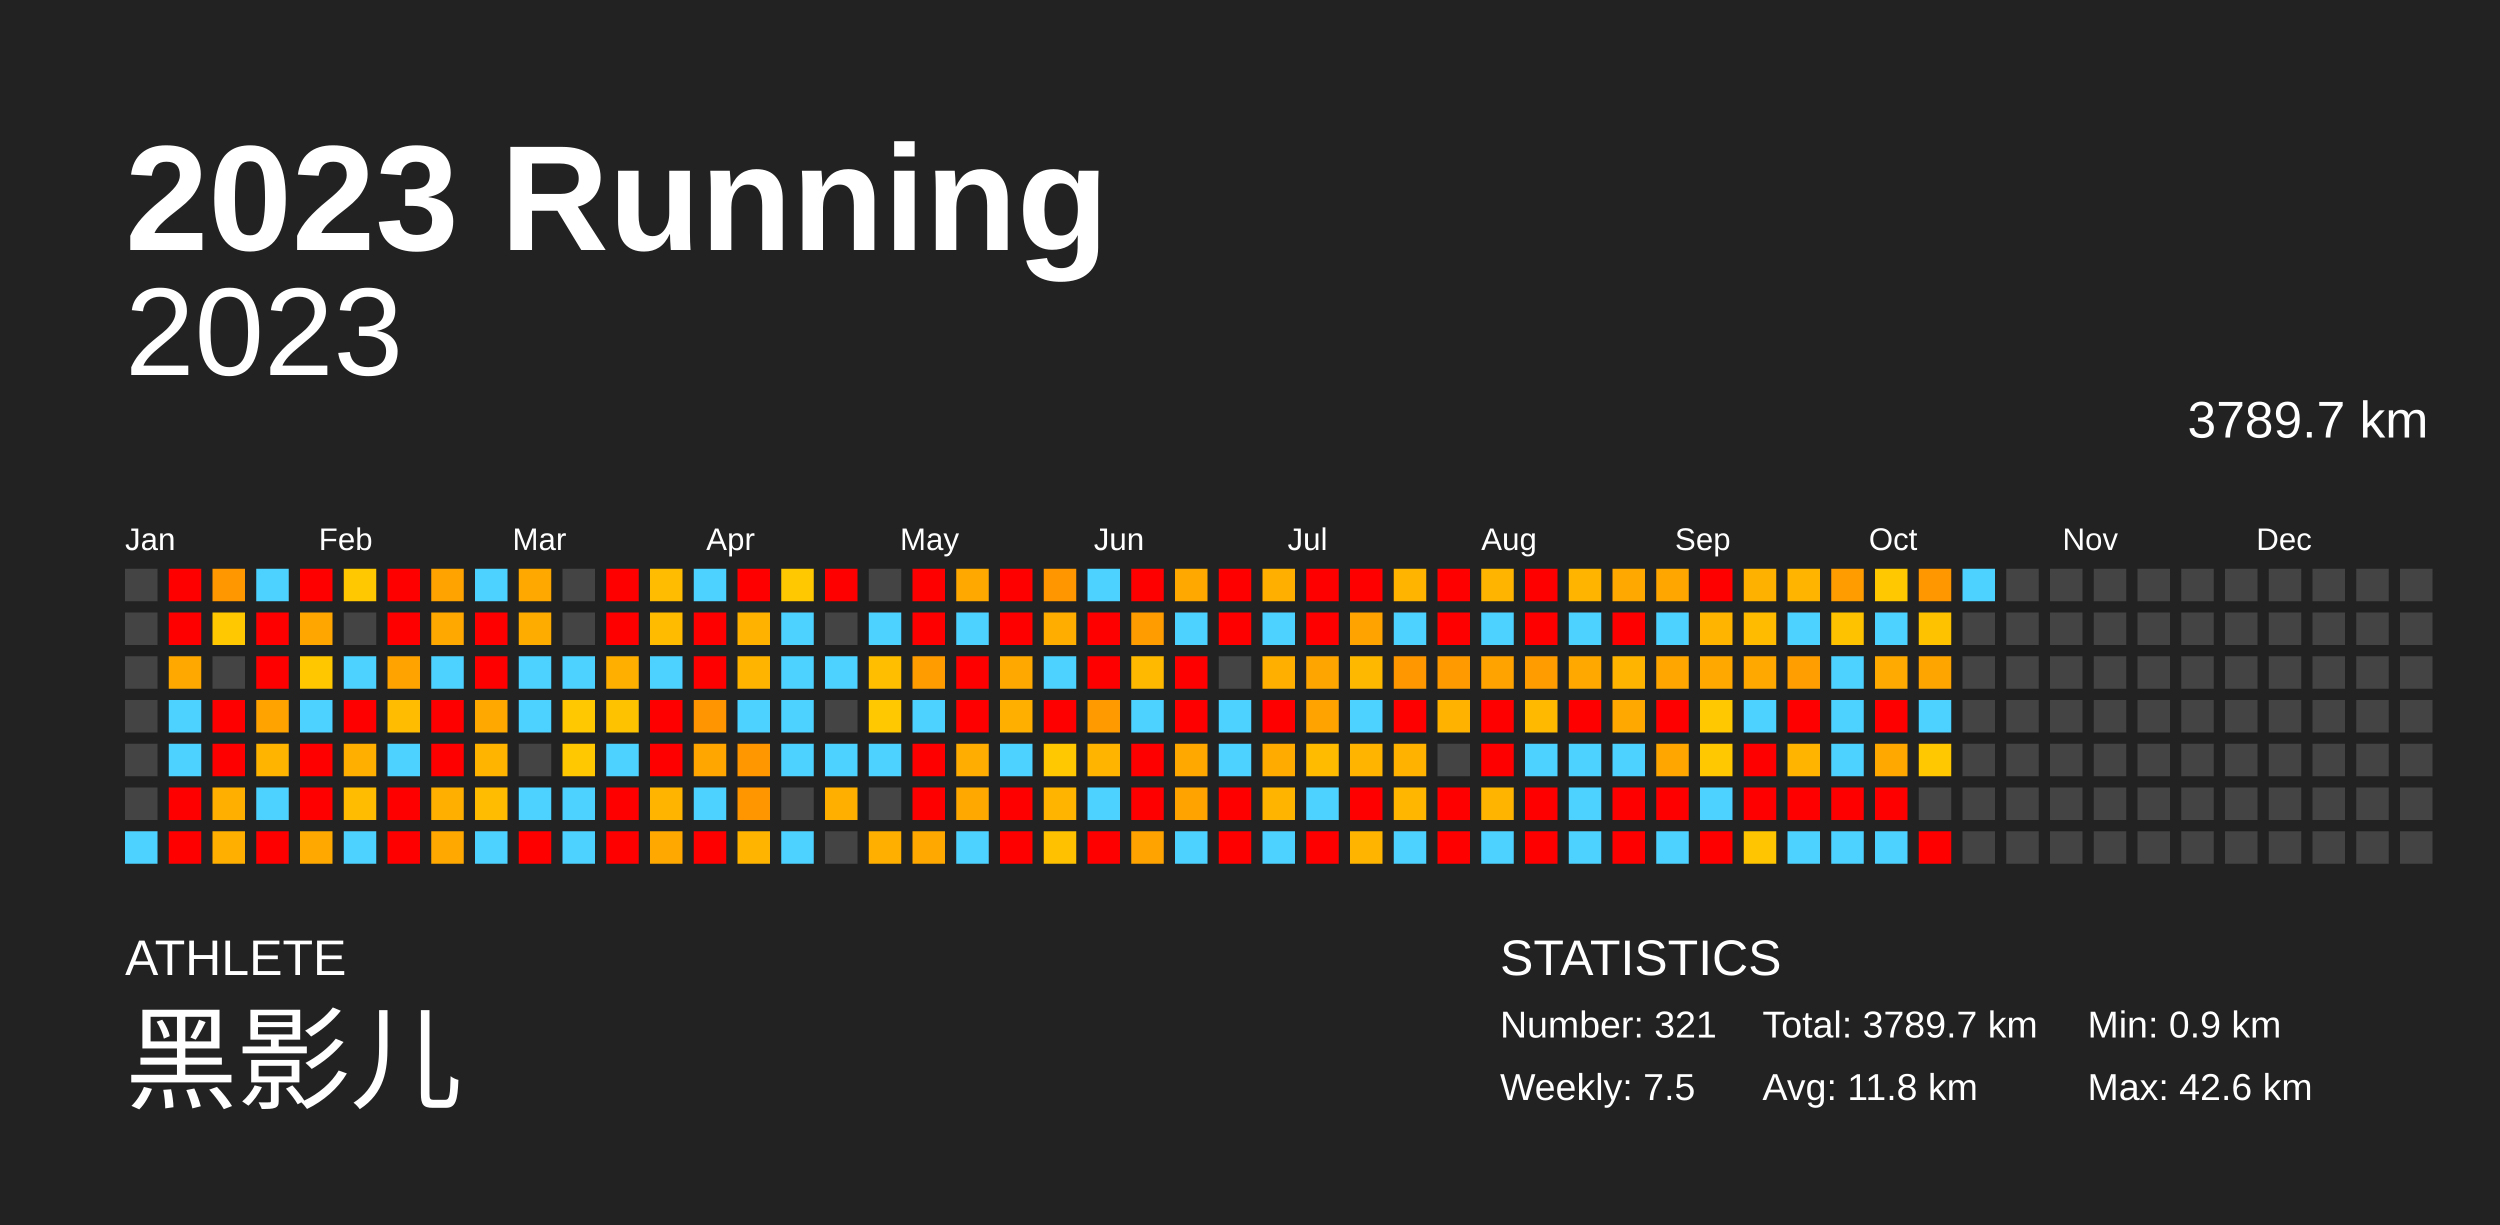
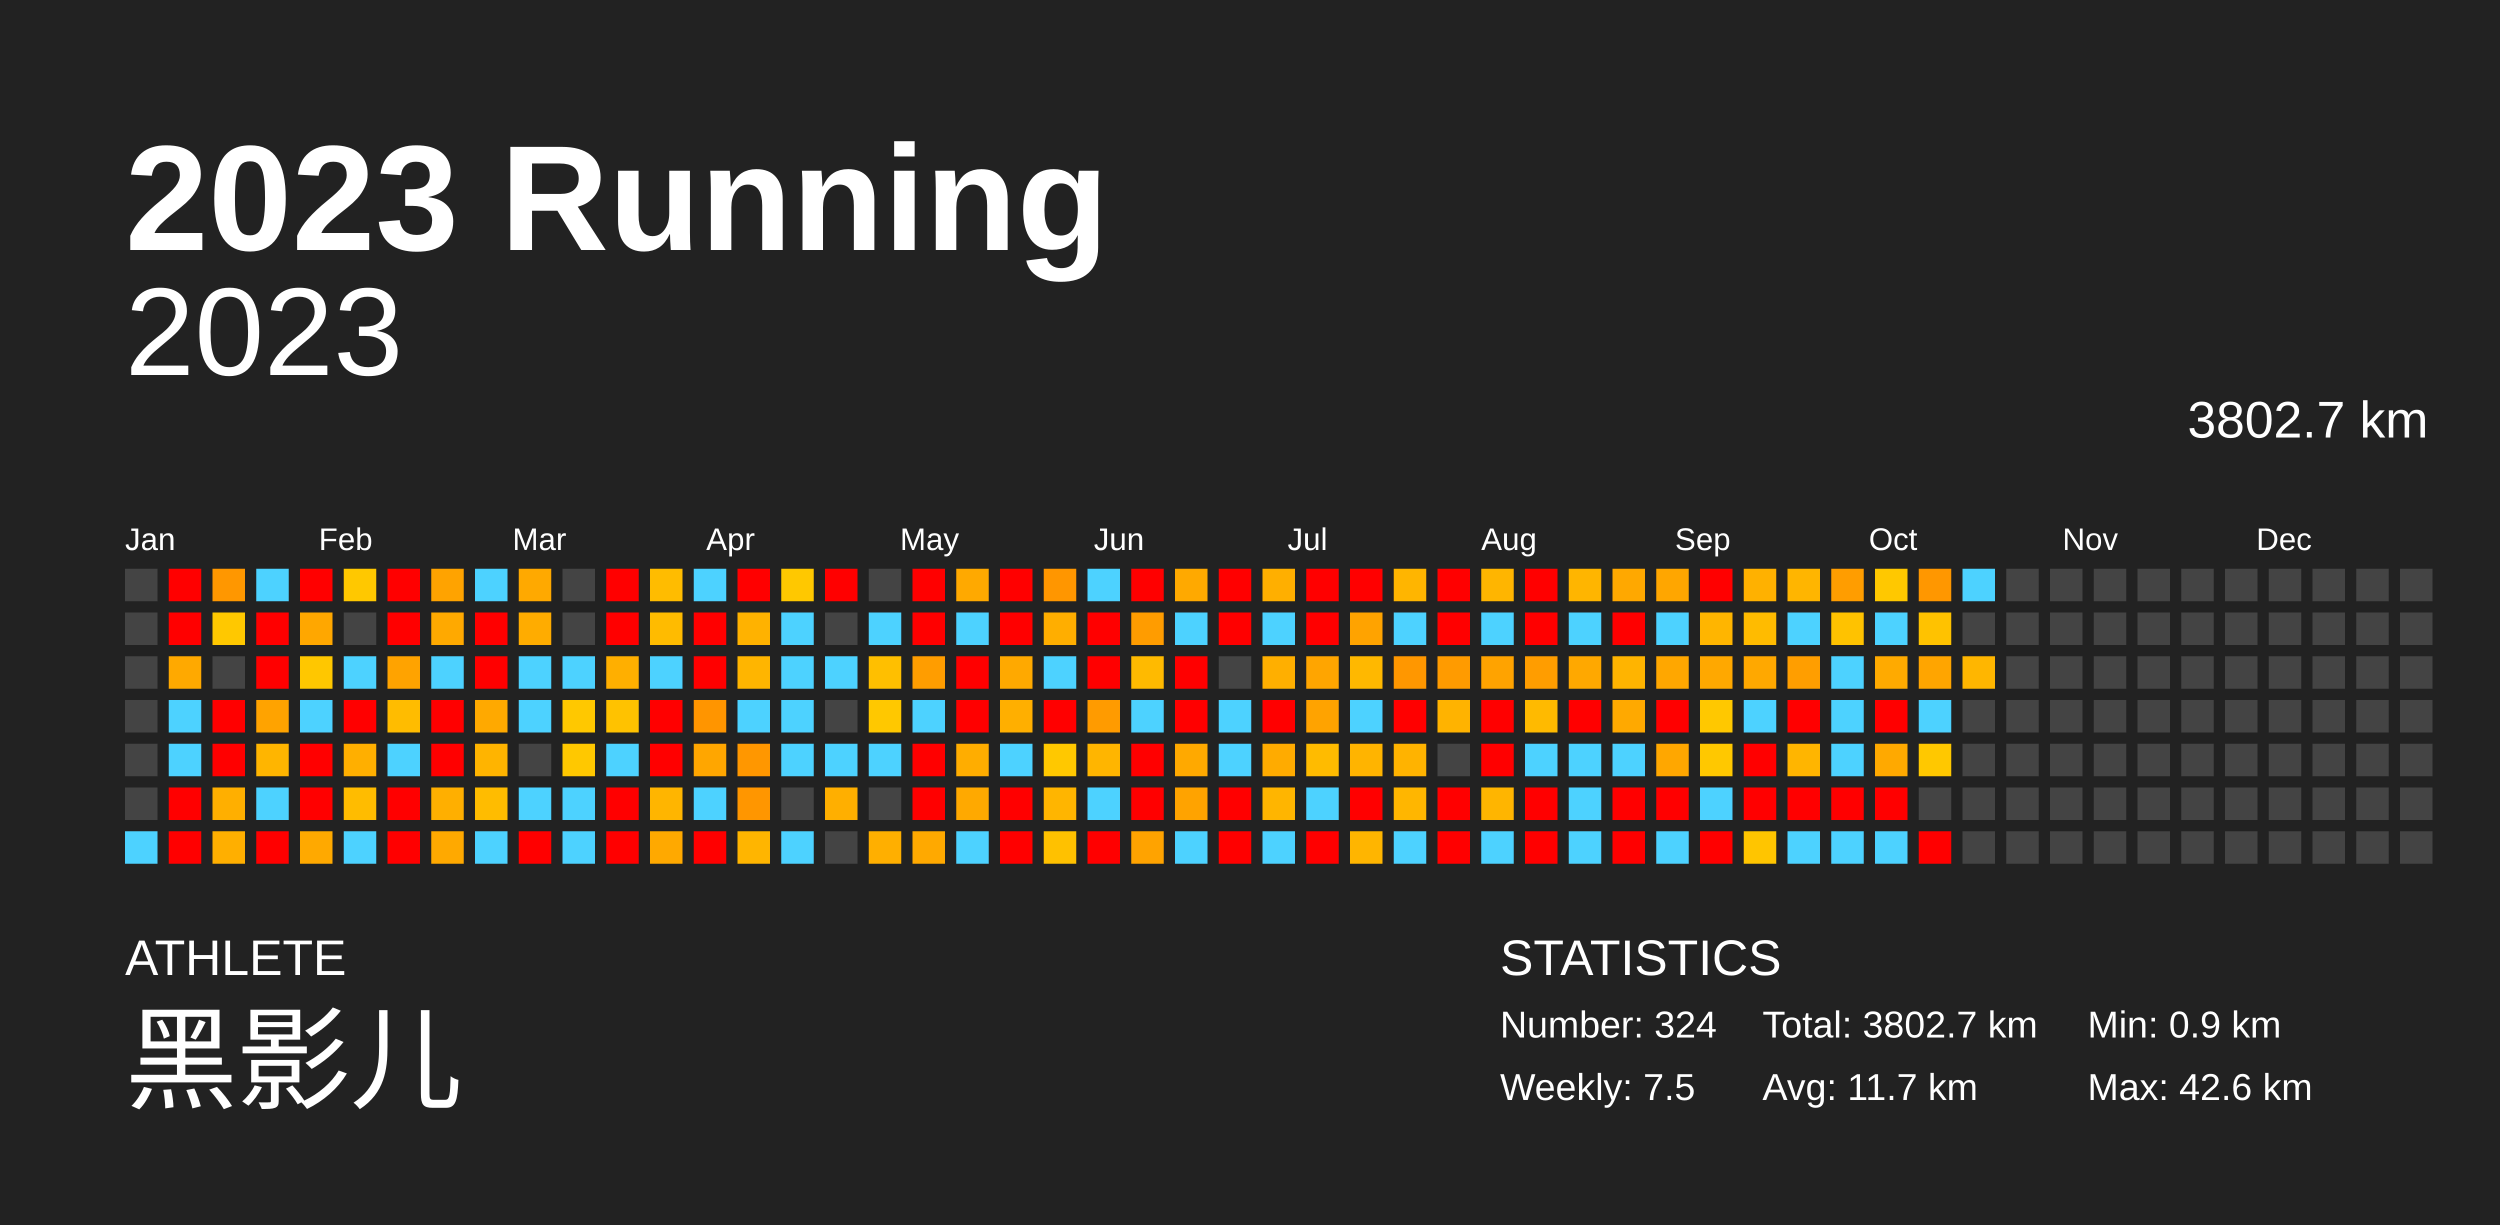
<svg xmlns="http://www.w3.org/2000/svg" baseProfile="full" height="98mm" version="1.1" viewBox="0,0,200,98" width="200mm">
  <defs />
  <rect fill="#222222" height="98" width="200" x="0" y="0" />
  <text fill="#FFFFFF" style="font-size:12px; font-family:Arial; font-weight:bold;" x="10" y="20">2023 Running</text>
  <text fill="#FFFFFF" style="font-size:4px; font-family:Arial" x="10" y="78">ATHLETE</text>
  <text fill="#FFFFFF" style="font-size:9px; font-family:Arial" x="10" y="88">黑影儿</text>
  <text fill="#FFFFFF" style="font-size:4px; font-family:Arial" x="120" y="78">STATISTICS</text>
-   <text fill="#FFFFFF" style="font-size:3px; font-family:Arial" x="120" y="83">Number: 321</text>
+   <text fill="#FFFFFF" style="font-size:3px; font-family:Arial" x="120" y="83">Number: 324</text>
  <text fill="#FFFFFF" style="font-size:3px; font-family:Arial" x="120" y="88">Weekly: 7.5</text>
-   <text fill="#FFFFFF" style="font-size:3px; font-family:Arial" x="141" y="83">Total: 3789.7 km</text>
-   <text fill="#FFFFFF" style="font-size:3px; font-family:Arial" x="141" y="88">Avg: 11.8 km</text>
+   <text fill="#FFFFFF" style="font-size:3px; font-family:Arial" x="141" y="83">Total: 3802.7 km</text>
+   <text fill="#FFFFFF" style="font-size:3px; font-family:Arial" x="141" y="88">Avg: 11.7 km</text>
  <text fill="#FFFFFF" style="font-size:3px; font-family:Arial" x="167" y="83">Min: 0.9 km</text>
  <text fill="#FFFFFF" style="font-size:3px; font-family:Arial" x="167" y="88">Max: 42.6 km</text>
  <text alignment-baseline="hanging" fill="#FFFFFF" style="font-size:10.0px; font-family:Arial;" x="10" y="30">2023</text>
-   <text alignment-baseline="hanging" fill="#FFFFFF" style="font-size:4.125px; font-family:Arial;" x="175" y="35">3789.7 km</text>
+   <text alignment-baseline="hanging" fill="#FFFFFF" style="font-size:4.125px; font-family:Arial;" x="175" y="35">3802.7 km</text>
  <text fill="#FFFFFF" style="font-size:2.5px; font-family:Arial" x="10.0" y="44">Jan</text>
  <text fill="#FFFFFF" style="font-size:2.5px; font-family:Arial" x="25.5" y="44">Feb</text>
  <text fill="#FFFFFF" style="font-size:2.5px; font-family:Arial" x="41.0" y="44">Mar</text>
  <text fill="#FFFFFF" style="font-size:2.5px; font-family:Arial" x="56.5" y="44">Apr</text>
  <text fill="#FFFFFF" style="font-size:2.5px; font-family:Arial" x="72.0" y="44">May</text>
  <text fill="#FFFFFF" style="font-size:2.5px; font-family:Arial" x="87.5" y="44">Jun</text>
  <text fill="#FFFFFF" style="font-size:2.5px; font-family:Arial" x="103.0" y="44">Jul</text>
  <text fill="#FFFFFF" style="font-size:2.5px; font-family:Arial" x="118.5" y="44">Aug</text>
  <text fill="#FFFFFF" style="font-size:2.5px; font-family:Arial" x="134.0" y="44">Sep</text>
  <text fill="#FFFFFF" style="font-size:2.5px; font-family:Arial" x="149.5" y="44">Oct</text>
  <text fill="#FFFFFF" style="font-size:2.5px; font-family:Arial" x="165.0" y="44">Nov</text>
  <text fill="#FFFFFF" style="font-size:2.5px; font-family:Arial" x="180.5" y="44">Dec</text>
  <rect fill="#444444" height="2.6" width="2.6" x="10.0" y="45.5" />
  <rect fill="#444444" height="2.6" width="2.6" x="10.0" y="49.0" />
  <rect fill="#444444" height="2.6" width="2.6" x="10.0" y="52.5" />
  <rect fill="#444444" height="2.6" width="2.6" x="10.0" y="56.0" />
  <rect fill="#444444" height="2.6" width="2.6" x="10.0" y="59.5" />
  <rect fill="#444444" height="2.6" width="2.6" x="10.0" y="63.0" />
  <rect fill="#4dd2ff" height="2.6" width="2.6" x="10.0" y="66.5" />
  <rect fill="red" height="2.6" width="2.6" x="13.5" y="45.5" />
  <rect fill="red" height="2.6" width="2.6" x="13.5" y="49.0" />
  <rect fill="#ffa900" height="2.6" width="2.6" x="13.5" y="52.5" />
  <rect fill="#4dd2ff" height="2.6" width="2.6" x="13.5" y="56.0" />
  <rect fill="#4dd2ff" height="2.6" width="2.6" x="13.5" y="59.5" />
  <rect fill="red" height="2.6" width="2.6" x="13.5" y="63.0" />
  <rect fill="red" height="2.6" width="2.6" x="13.5" y="66.5" />
  <rect fill="#ff9700" height="2.6" width="2.6" x="17.0" y="45.5" />
  <rect fill="#ffc800" height="2.6" width="2.6" x="17.0" y="49.0" />
  <rect fill="#444444" height="2.6" width="2.6" x="17.0" y="52.5" />
  <rect fill="red" height="2.6" width="2.6" x="17.0" y="56.0" />
  <rect fill="red" height="2.6" width="2.6" x="17.0" y="59.5" />
  <rect fill="#ffaf00" height="2.6" width="2.6" x="17.0" y="63.0" />
  <rect fill="#ffaf00" height="2.6" width="2.6" x="17.0" y="66.5" />
  <rect fill="#4dd2ff" height="2.6" width="2.6" x="20.5" y="45.5" />
  <rect fill="red" height="2.6" width="2.6" x="20.5" y="49.0" />
  <rect fill="red" height="2.6" width="2.6" x="20.5" y="52.5" />
  <rect fill="#ffa300" height="2.6" width="2.6" x="20.5" y="56.0" />
  <rect fill="#ffb500" height="2.6" width="2.6" x="20.5" y="59.5" />
  <rect fill="#4dd2ff" height="2.6" width="2.6" x="20.5" y="63.0" />
  <rect fill="red" height="2.6" width="2.6" x="20.5" y="66.5" />
  <rect fill="red" height="2.6" width="2.6" x="24.0" y="45.5" />
  <rect fill="#ffa700" height="2.6" width="2.6" x="24.0" y="49.0" />
  <rect fill="#ffc700" height="2.6" width="2.6" x="24.0" y="52.5" />
  <rect fill="#4dd2ff" height="2.6" width="2.6" x="24.0" y="56.0" />
  <rect fill="red" height="2.6" width="2.6" x="24.0" y="59.5" />
  <rect fill="red" height="2.6" width="2.6" x="24.0" y="63.0" />
  <rect fill="#ffa900" height="2.6" width="2.6" x="24.0" y="66.5" />
  <rect fill="#ffc800" height="2.6" width="2.6" x="27.5" y="45.5" />
  <rect fill="#444444" height="2.6" width="2.6" x="27.5" y="49.0" />
  <rect fill="#4dd2ff" height="2.6" width="2.6" x="27.5" y="52.5" />
  <rect fill="red" height="2.6" width="2.6" x="27.5" y="56.0" />
  <rect fill="#ffaf00" height="2.6" width="2.6" x="27.5" y="59.5" />
  <rect fill="#ffbc00" height="2.6" width="2.6" x="27.5" y="63.0" />
  <rect fill="#4dd2ff" height="2.6" width="2.6" x="27.5" y="66.5" />
  <rect fill="red" height="2.6" width="2.6" x="31.0" y="45.5" />
  <rect fill="red" height="2.6" width="2.6" x="31.0" y="49.0" />
  <rect fill="#ffa300" height="2.6" width="2.6" x="31.0" y="52.5" />
  <rect fill="#ffbc00" height="2.6" width="2.6" x="31.0" y="56.0" />
  <rect fill="#4dd2ff" height="2.6" width="2.6" x="31.0" y="59.5" />
  <rect fill="red" height="2.6" width="2.6" x="31.0" y="63.0" />
  <rect fill="red" height="2.6" width="2.6" x="31.0" y="66.5" />
  <rect fill="#ffa300" height="2.6" width="2.6" x="34.5" y="45.5" />
  <rect fill="#ffa900" height="2.6" width="2.6" x="34.5" y="49.0" />
  <rect fill="#4dd2ff" height="2.6" width="2.6" x="34.5" y="52.5" />
  <rect fill="red" height="2.6" width="2.6" x="34.5" y="56.0" />
  <rect fill="red" height="2.6" width="2.6" x="34.5" y="59.5" />
  <rect fill="#ffaf00" height="2.6" width="2.6" x="34.5" y="63.0" />
  <rect fill="#ffa900" height="2.6" width="2.6" x="34.5" y="66.5" />
  <rect fill="#4dd2ff" height="2.6" width="2.6" x="38.0" y="45.5" />
  <rect fill="red" height="2.6" width="2.6" x="38.0" y="49.0" />
  <rect fill="red" height="2.6" width="2.6" x="38.0" y="52.5" />
  <rect fill="#ffa900" height="2.6" width="2.6" x="38.0" y="56.0" />
  <rect fill="#ffb400" height="2.6" width="2.6" x="38.0" y="59.5" />
  <rect fill="#ffbc00" height="2.6" width="2.6" x="38.0" y="63.0" />
  <rect fill="#4dd2ff" height="2.6" width="2.6" x="38.0" y="66.5" />
  <rect fill="#ffa900" height="2.6" width="2.6" x="41.5" y="45.5" />
  <rect fill="#ffac00" height="2.6" width="2.6" x="41.5" y="49.0" />
  <rect fill="#4dd2ff" height="2.6" width="2.6" x="41.5" y="52.5" />
  <rect fill="#4dd2ff" height="2.6" width="2.6" x="41.5" y="56.0" />
  <rect fill="#444444" height="2.6" width="2.6" x="41.5" y="59.5" />
  <rect fill="#4dd2ff" height="2.6" width="2.6" x="41.5" y="63.0" />
  <rect fill="red" height="2.6" width="2.6" x="41.5" y="66.5" />
  <rect fill="#444444" height="2.6" width="2.6" x="45.0" y="45.5" />
  <rect fill="#444444" height="2.6" width="2.6" x="45.0" y="49.0" />
  <rect fill="#4dd2ff" height="2.6" width="2.6" x="45.0" y="52.5" />
  <rect fill="#ffc800" height="2.6" width="2.6" x="45.0" y="56.0" />
  <rect fill="#ffc800" height="2.6" width="2.6" x="45.0" y="59.5" />
  <rect fill="#4dd2ff" height="2.6" width="2.6" x="45.0" y="63.0" />
  <rect fill="#4dd2ff" height="2.6" width="2.6" x="45.0" y="66.5" />
  <rect fill="red" height="2.6" width="2.6" x="48.5" y="45.5" />
  <rect fill="red" height="2.6" width="2.6" x="48.5" y="49.0" />
  <rect fill="#ffaf00" height="2.6" width="2.6" x="48.5" y="52.5" />
  <rect fill="#ffc200" height="2.6" width="2.6" x="48.5" y="56.0" />
  <rect fill="#4dd2ff" height="2.6" width="2.6" x="48.5" y="59.5" />
  <rect fill="red" height="2.6" width="2.6" x="48.5" y="63.0" />
  <rect fill="red" height="2.6" width="2.6" x="48.5" y="66.5" />
  <rect fill="#ffbc00" height="2.6" width="2.6" x="52.0" y="45.5" />
  <rect fill="#ffbb00" height="2.6" width="2.6" x="52.0" y="49.0" />
  <rect fill="#4dd2ff" height="2.6" width="2.6" x="52.0" y="52.5" />
  <rect fill="red" height="2.6" width="2.6" x="52.0" y="56.0" />
  <rect fill="red" height="2.6" width="2.6" x="52.0" y="59.5" />
  <rect fill="#ffb500" height="2.6" width="2.6" x="52.0" y="63.0" />
  <rect fill="#ffa900" height="2.6" width="2.6" x="52.0" y="66.5" />
  <rect fill="#4dd2ff" height="2.6" width="2.6" x="55.5" y="45.5" />
  <rect fill="red" height="2.6" width="2.6" x="55.5" y="49.0" />
  <rect fill="red" height="2.6" width="2.6" x="55.5" y="52.5" />
  <rect fill="#ff9500" height="2.6" width="2.6" x="55.5" y="56.0" />
  <rect fill="#ffa600" height="2.6" width="2.6" x="55.5" y="59.5" />
  <rect fill="#4dd2ff" height="2.6" width="2.6" x="55.5" y="63.0" />
  <rect fill="red" height="2.6" width="2.6" x="55.5" y="66.5" />
  <rect fill="red" height="2.6" width="2.6" x="59.0" y="45.5" />
  <rect fill="#ffb200" height="2.6" width="2.6" x="59.0" y="49.0" />
  <rect fill="#ffb500" height="2.6" width="2.6" x="59.0" y="52.5" />
  <rect fill="#4dd2ff" height="2.6" width="2.6" x="59.0" y="56.0" />
  <rect fill="#ff9700" height="2.6" width="2.6" x="59.0" y="59.5" />
  <rect fill="#ff9600" height="2.6" width="2.6" x="59.0" y="63.0" />
  <rect fill="#ffb500" height="2.6" width="2.6" x="59.0" y="66.5" />
  <rect fill="#ffc800" height="2.6" width="2.6" x="62.5" y="45.5" />
  <rect fill="#4dd2ff" height="2.6" width="2.6" x="62.5" y="49.0" />
  <rect fill="#4dd2ff" height="2.6" width="2.6" x="62.5" y="52.5" />
  <rect fill="#4dd2ff" height="2.6" width="2.6" x="62.5" y="56.0" />
  <rect fill="#4dd2ff" height="2.6" width="2.6" x="62.5" y="59.5" />
  <rect fill="#444444" height="2.6" width="2.6" x="62.5" y="63.0" />
  <rect fill="#4dd2ff" height="2.6" width="2.6" x="62.5" y="66.5" />
  <rect fill="red" height="2.6" width="2.6" x="66.0" y="45.5" />
  <rect fill="#444444" height="2.6" width="2.6" x="66.0" y="49.0" />
  <rect fill="#4dd2ff" height="2.6" width="2.6" x="66.0" y="52.5" />
  <rect fill="#444444" height="2.6" width="2.6" x="66.0" y="56.0" />
  <rect fill="#4dd2ff" height="2.6" width="2.6" x="66.0" y="59.5" />
  <rect fill="#ffaf00" height="2.6" width="2.6" x="66.0" y="63.0" />
  <rect fill="#444444" height="2.6" width="2.6" x="66.0" y="66.5" />
  <rect fill="#444444" height="2.6" width="2.6" x="69.5" y="45.5" />
  <rect fill="#4dd2ff" height="2.6" width="2.6" x="69.5" y="49.0" />
  <rect fill="#ffbf00" height="2.6" width="2.6" x="69.5" y="52.5" />
  <rect fill="#ffc800" height="2.6" width="2.6" x="69.5" y="56.0" />
  <rect fill="#4dd2ff" height="2.6" width="2.6" x="69.5" y="59.5" />
  <rect fill="#444444" height="2.6" width="2.6" x="69.5" y="63.0" />
  <rect fill="#ffaf00" height="2.6" width="2.6" x="69.5" y="66.5" />
  <rect fill="red" height="2.6" width="2.6" x="73.0" y="45.5" />
  <rect fill="red" height="2.6" width="2.6" x="73.0" y="49.0" />
  <rect fill="#ff9d00" height="2.6" width="2.6" x="73.0" y="52.5" />
  <rect fill="#4dd2ff" height="2.6" width="2.6" x="73.0" y="56.0" />
  <rect fill="red" height="2.6" width="2.6" x="73.0" y="59.5" />
  <rect fill="red" height="2.6" width="2.6" x="73.0" y="63.0" />
  <rect fill="#ffa900" height="2.6" width="2.6" x="73.0" y="66.5" />
  <rect fill="#ffa900" height="2.6" width="2.6" x="76.5" y="45.5" />
  <rect fill="#4dd2ff" height="2.6" width="2.6" x="76.5" y="49.0" />
  <rect fill="red" height="2.6" width="2.6" x="76.5" y="52.5" />
  <rect fill="red" height="2.6" width="2.6" x="76.5" y="56.0" />
  <rect fill="#ffad00" height="2.6" width="2.6" x="76.5" y="59.5" />
  <rect fill="#ffa900" height="2.6" width="2.6" x="76.5" y="63.0" />
  <rect fill="#4dd2ff" height="2.6" width="2.6" x="76.5" y="66.5" />
  <rect fill="red" height="2.6" width="2.6" x="80.0" y="45.5" />
  <rect fill="red" height="2.6" width="2.6" x="80.0" y="49.0" />
  <rect fill="#ffa900" height="2.6" width="2.6" x="80.0" y="52.5" />
  <rect fill="#ffaf00" height="2.6" width="2.6" x="80.0" y="56.0" />
  <rect fill="#4dd2ff" height="2.6" width="2.6" x="80.0" y="59.5" />
  <rect fill="red" height="2.6" width="2.6" x="80.0" y="63.0" />
  <rect fill="red" height="2.6" width="2.6" x="80.0" y="66.5" />
  <rect fill="#ff9600" height="2.6" width="2.6" x="83.5" y="45.5" />
  <rect fill="#ffae00" height="2.6" width="2.6" x="83.5" y="49.0" />
  <rect fill="#4dd2ff" height="2.6" width="2.6" x="83.5" y="52.5" />
  <rect fill="red" height="2.6" width="2.6" x="83.5" y="56.0" />
  <rect fill="#ffc800" height="2.6" width="2.6" x="83.5" y="59.5" />
  <rect fill="#ffb500" height="2.6" width="2.6" x="83.5" y="63.0" />
  <rect fill="#ffc100" height="2.6" width="2.6" x="83.5" y="66.5" />
  <rect fill="#4dd2ff" height="2.6" width="2.6" x="87.0" y="45.5" />
  <rect fill="red" height="2.6" width="2.6" x="87.0" y="49.0" />
  <rect fill="red" height="2.6" width="2.6" x="87.0" y="52.5" />
  <rect fill="#ff9b00" height="2.6" width="2.6" x="87.0" y="56.0" />
  <rect fill="#ffb500" height="2.6" width="2.6" x="87.0" y="59.5" />
  <rect fill="#4dd2ff" height="2.6" width="2.6" x="87.0" y="63.0" />
  <rect fill="red" height="2.6" width="2.6" x="87.0" y="66.5" />
  <rect fill="red" height="2.6" width="2.6" x="90.5" y="45.5" />
  <rect fill="#ff9c00" height="2.6" width="2.6" x="90.5" y="49.0" />
  <rect fill="#ffba00" height="2.6" width="2.6" x="90.5" y="52.5" />
  <rect fill="#4dd2ff" height="2.6" width="2.6" x="90.5" y="56.0" />
  <rect fill="red" height="2.6" width="2.6" x="90.5" y="59.5" />
  <rect fill="red" height="2.6" width="2.6" x="90.5" y="63.0" />
  <rect fill="#ffa300" height="2.6" width="2.6" x="90.5" y="66.5" />
  <rect fill="#ffa900" height="2.6" width="2.6" x="94.0" y="45.5" />
  <rect fill="#4dd2ff" height="2.6" width="2.6" x="94.0" y="49.0" />
  <rect fill="red" height="2.6" width="2.6" x="94.0" y="52.5" />
  <rect fill="red" height="2.6" width="2.6" x="94.0" y="56.0" />
  <rect fill="#ffa900" height="2.6" width="2.6" x="94.0" y="59.5" />
  <rect fill="#ffa300" height="2.6" width="2.6" x="94.0" y="63.0" />
  <rect fill="#4dd2ff" height="2.6" width="2.6" x="94.0" y="66.5" />
  <rect fill="red" height="2.6" width="2.6" x="97.5" y="45.5" />
  <rect fill="red" height="2.6" width="2.6" x="97.5" y="49.0" />
  <rect fill="#444444" height="2.6" width="2.6" x="97.5" y="52.5" />
  <rect fill="#4dd2ff" height="2.6" width="2.6" x="97.5" y="56.0" />
  <rect fill="#4dd2ff" height="2.6" width="2.6" x="97.5" y="59.5" />
  <rect fill="red" height="2.6" width="2.6" x="97.5" y="63.0" />
  <rect fill="red" height="2.6" width="2.6" x="97.5" y="66.5" />
  <rect fill="#ffaf00" height="2.6" width="2.6" x="101.0" y="45.5" />
  <rect fill="#4dd2ff" height="2.6" width="2.6" x="101.0" y="49.0" />
  <rect fill="#ffaf00" height="2.6" width="2.6" x="101.0" y="52.5" />
  <rect fill="red" height="2.6" width="2.6" x="101.0" y="56.0" />
  <rect fill="#ffab00" height="2.6" width="2.6" x="101.0" y="59.5" />
  <rect fill="#ffb500" height="2.6" width="2.6" x="101.0" y="63.0" />
  <rect fill="#4dd2ff" height="2.6" width="2.6" x="101.0" y="66.5" />
  <rect fill="red" height="2.6" width="2.6" x="104.5" y="45.5" />
  <rect fill="red" height="2.6" width="2.6" x="104.5" y="49.0" />
  <rect fill="#ffa500" height="2.6" width="2.6" x="104.5" y="52.5" />
  <rect fill="#ffa300" height="2.6" width="2.6" x="104.5" y="56.0" />
  <rect fill="#ffbb00" height="2.6" width="2.6" x="104.5" y="59.5" />
  <rect fill="#4dd2ff" height="2.6" width="2.6" x="104.5" y="63.0" />
  <rect fill="red" height="2.6" width="2.6" x="104.5" y="66.5" />
  <rect fill="red" height="2.6" width="2.6" x="108.0" y="45.5" />
  <rect fill="#ffa300" height="2.6" width="2.6" x="108.0" y="49.0" />
  <rect fill="#ffb800" height="2.6" width="2.6" x="108.0" y="52.5" />
  <rect fill="#4dd2ff" height="2.6" width="2.6" x="108.0" y="56.0" />
  <rect fill="#ffb400" height="2.6" width="2.6" x="108.0" y="59.5" />
  <rect fill="red" height="2.6" width="2.6" x="108.0" y="63.0" />
  <rect fill="#ffb500" height="2.6" width="2.6" x="108.0" y="66.5" />
  <rect fill="#ffb500" height="2.6" width="2.6" x="111.5" y="45.5" />
  <rect fill="#4dd2ff" height="2.6" width="2.6" x="111.5" y="49.0" />
  <rect fill="#ff9700" height="2.6" width="2.6" x="111.5" y="52.5" />
  <rect fill="red" height="2.6" width="2.6" x="111.5" y="56.0" />
  <rect fill="#ffb300" height="2.6" width="2.6" x="111.5" y="59.5" />
  <rect fill="#ffb600" height="2.6" width="2.6" x="111.5" y="63.0" />
  <rect fill="#4dd2ff" height="2.6" width="2.6" x="111.5" y="66.5" />
  <rect fill="red" height="2.6" width="2.6" x="115.0" y="45.5" />
  <rect fill="red" height="2.6" width="2.6" x="115.0" y="49.0" />
  <rect fill="#ff9b00" height="2.6" width="2.6" x="115.0" y="52.5" />
  <rect fill="#ffb300" height="2.6" width="2.6" x="115.0" y="56.0" />
  <rect fill="#444444" height="2.6" width="2.6" x="115.0" y="59.5" />
  <rect fill="red" height="2.6" width="2.6" x="115.0" y="63.0" />
  <rect fill="red" height="2.6" width="2.6" x="115.0" y="66.5" />
  <rect fill="#ffb500" height="2.6" width="2.6" x="118.5" y="45.5" />
  <rect fill="#4dd2ff" height="2.6" width="2.6" x="118.5" y="49.0" />
  <rect fill="#ffa300" height="2.6" width="2.6" x="118.5" y="52.5" />
  <rect fill="red" height="2.6" width="2.6" x="118.5" y="56.0" />
  <rect fill="red" height="2.6" width="2.6" x="118.5" y="59.5" />
  <rect fill="#ffb500" height="2.6" width="2.6" x="118.5" y="63.0" />
  <rect fill="#4dd2ff" height="2.6" width="2.6" x="118.5" y="66.5" />
  <rect fill="red" height="2.6" width="2.6" x="122.0" y="45.5" />
  <rect fill="red" height="2.6" width="2.6" x="122.0" y="49.0" />
  <rect fill="#ff9d00" height="2.6" width="2.6" x="122.0" y="52.5" />
  <rect fill="#ffba00" height="2.6" width="2.6" x="122.0" y="56.0" />
  <rect fill="#4dd2ff" height="2.6" width="2.6" x="122.0" y="59.5" />
  <rect fill="red" height="2.6" width="2.6" x="122.0" y="63.0" />
  <rect fill="red" height="2.6" width="2.6" x="122.0" y="66.5" />
  <rect fill="#ffb500" height="2.6" width="2.6" x="125.5" y="45.5" />
  <rect fill="#4dd2ff" height="2.6" width="2.6" x="125.5" y="49.0" />
  <rect fill="#ffa800" height="2.6" width="2.6" x="125.5" y="52.5" />
  <rect fill="red" height="2.6" width="2.6" x="125.5" y="56.0" />
  <rect fill="#4dd2ff" height="2.6" width="2.6" x="125.5" y="59.5" />
  <rect fill="#4dd2ff" height="2.6" width="2.6" x="125.5" y="63.0" />
  <rect fill="#4dd2ff" height="2.6" width="2.6" x="125.5" y="66.5" />
  <rect fill="#ffa800" height="2.6" width="2.6" x="129.0" y="45.5" />
  <rect fill="red" height="2.6" width="2.6" x="129.0" y="49.0" />
  <rect fill="#ffb400" height="2.6" width="2.6" x="129.0" y="52.5" />
  <rect fill="#ffa900" height="2.6" width="2.6" x="129.0" y="56.0" />
  <rect fill="#4dd2ff" height="2.6" width="2.6" x="129.0" y="59.5" />
  <rect fill="red" height="2.6" width="2.6" x="129.0" y="63.0" />
  <rect fill="red" height="2.6" width="2.6" x="129.0" y="66.5" />
  <rect fill="#ffa600" height="2.6" width="2.6" x="132.5" y="45.5" />
  <rect fill="#4dd2ff" height="2.6" width="2.6" x="132.5" y="49.0" />
  <rect fill="#ffa700" height="2.6" width="2.6" x="132.5" y="52.5" />
  <rect fill="red" height="2.6" width="2.6" x="132.5" y="56.0" />
  <rect fill="#ffa700" height="2.6" width="2.6" x="132.5" y="59.5" />
  <rect fill="red" height="2.6" width="2.6" x="132.5" y="63.0" />
  <rect fill="#4dd2ff" height="2.6" width="2.6" x="132.5" y="66.5" />
  <rect fill="red" height="2.6" width="2.6" x="136.0" y="45.5" />
  <rect fill="#ffb500" height="2.6" width="2.6" x="136.0" y="49.0" />
  <rect fill="#ffa800" height="2.6" width="2.6" x="136.0" y="52.5" />
  <rect fill="#ffc800" height="2.6" width="2.6" x="136.0" y="56.0" />
  <rect fill="#ffc800" height="2.6" width="2.6" x="136.0" y="59.5" />
  <rect fill="#4dd2ff" height="2.6" width="2.6" x="136.0" y="63.0" />
  <rect fill="red" height="2.6" width="2.6" x="136.0" y="66.5" />
  <rect fill="#ffb100" height="2.6" width="2.6" x="139.5" y="45.5" />
  <rect fill="#ffbb00" height="2.6" width="2.6" x="139.5" y="49.0" />
  <rect fill="#ffa800" height="2.6" width="2.6" x="139.5" y="52.5" />
  <rect fill="#4dd2ff" height="2.6" width="2.6" x="139.5" y="56.0" />
  <rect fill="red" height="2.6" width="2.6" x="139.5" y="59.5" />
  <rect fill="red" height="2.6" width="2.6" x="139.5" y="63.0" />
  <rect fill="#ffc500" height="2.6" width="2.6" x="139.5" y="66.5" />
  <rect fill="#ffb500" height="2.6" width="2.6" x="143.0" y="45.5" />
  <rect fill="#4dd2ff" height="2.6" width="2.6" x="143.0" y="49.0" />
  <rect fill="#ff9e00" height="2.6" width="2.6" x="143.0" y="52.5" />
  <rect fill="red" height="2.6" width="2.6" x="143.0" y="56.0" />
  <rect fill="#ffb500" height="2.6" width="2.6" x="143.0" y="59.5" />
  <rect fill="red" height="2.6" width="2.6" x="143.0" y="63.0" />
  <rect fill="#4dd2ff" height="2.6" width="2.6" x="143.0" y="66.5" />
  <rect fill="#ff9d00" height="2.6" width="2.6" x="146.5" y="45.5" />
  <rect fill="#ffc200" height="2.6" width="2.6" x="146.5" y="49.0" />
  <rect fill="#4dd2ff" height="2.6" width="2.6" x="146.5" y="52.5" />
  <rect fill="#4dd2ff" height="2.6" width="2.6" x="146.5" y="56.0" />
  <rect fill="#4dd2ff" height="2.6" width="2.6" x="146.5" y="59.5" />
  <rect fill="red" height="2.6" width="2.6" x="146.5" y="63.0" />
  <rect fill="#4dd2ff" height="2.6" width="2.6" x="146.5" y="66.5" />
  <rect fill="#ffc800" height="2.6" width="2.6" x="150.0" y="45.5" />
  <rect fill="#4dd2ff" height="2.6" width="2.6" x="150.0" y="49.0" />
  <rect fill="#ffaa00" height="2.6" width="2.6" x="150.0" y="52.5" />
  <rect fill="red" height="2.6" width="2.6" x="150.0" y="56.0" />
  <rect fill="#ffa900" height="2.6" width="2.6" x="150.0" y="59.5" />
  <rect fill="red" height="2.6" width="2.6" x="150.0" y="63.0" />
  <rect fill="#4dd2ff" height="2.6" width="2.6" x="150.0" y="66.5" />
  <rect fill="#ff9700" height="2.6" width="2.6" x="153.5" y="45.5" />
  <rect fill="#ffc200" height="2.6" width="2.6" x="153.5" y="49.0" />
  <rect fill="#ffa500" height="2.6" width="2.6" x="153.5" y="52.5" />
  <rect fill="#4dd2ff" height="2.6" width="2.6" x="153.5" y="56.0" />
  <rect fill="#ffc800" height="2.6" width="2.6" x="153.5" y="59.5" />
  <rect fill="#444444" height="2.6" width="2.6" x="153.5" y="63.0" />
  <rect fill="red" height="2.6" width="2.6" x="153.5" y="66.5" />
  <rect fill="#4dd2ff" height="2.6" width="2.6" x="157.0" y="45.5" />
  <rect fill="#444444" height="2.6" width="2.6" x="157.0" y="49.0" />
-   <rect fill="#444444" height="2.6" width="2.6" x="157.0" y="52.5" />
+   <rect fill="#ffb600" height="2.6" width="2.6" x="157.0" y="52.5" />
  <rect fill="#444444" height="2.6" width="2.6" x="157.0" y="56.0" />
  <rect fill="#444444" height="2.6" width="2.6" x="157.0" y="59.5" />
  <rect fill="#444444" height="2.6" width="2.6" x="157.0" y="63.0" />
  <rect fill="#444444" height="2.6" width="2.6" x="157.0" y="66.5" />
  <rect fill="#444444" height="2.6" width="2.6" x="160.5" y="45.5" />
  <rect fill="#444444" height="2.6" width="2.6" x="160.5" y="49.0" />
  <rect fill="#444444" height="2.6" width="2.6" x="160.5" y="52.5" />
  <rect fill="#444444" height="2.6" width="2.6" x="160.5" y="56.0" />
  <rect fill="#444444" height="2.6" width="2.6" x="160.5" y="59.5" />
  <rect fill="#444444" height="2.6" width="2.6" x="160.5" y="63.0" />
  <rect fill="#444444" height="2.6" width="2.6" x="160.5" y="66.5" />
  <rect fill="#444444" height="2.6" width="2.6" x="164.0" y="45.5" />
  <rect fill="#444444" height="2.6" width="2.6" x="164.0" y="49.0" />
  <rect fill="#444444" height="2.6" width="2.6" x="164.0" y="52.5" />
  <rect fill="#444444" height="2.6" width="2.6" x="164.0" y="56.0" />
  <rect fill="#444444" height="2.6" width="2.6" x="164.0" y="59.5" />
  <rect fill="#444444" height="2.6" width="2.6" x="164.0" y="63.0" />
  <rect fill="#444444" height="2.6" width="2.6" x="164.0" y="66.5" />
  <rect fill="#444444" height="2.6" width="2.6" x="167.5" y="45.5" />
  <rect fill="#444444" height="2.6" width="2.6" x="167.5" y="49.0" />
  <rect fill="#444444" height="2.6" width="2.6" x="167.5" y="52.5" />
  <rect fill="#444444" height="2.6" width="2.6" x="167.5" y="56.0" />
  <rect fill="#444444" height="2.6" width="2.6" x="167.5" y="59.5" />
  <rect fill="#444444" height="2.6" width="2.6" x="167.5" y="63.0" />
  <rect fill="#444444" height="2.6" width="2.6" x="167.5" y="66.5" />
  <rect fill="#444444" height="2.6" width="2.6" x="171.0" y="45.5" />
  <rect fill="#444444" height="2.6" width="2.6" x="171.0" y="49.0" />
  <rect fill="#444444" height="2.6" width="2.6" x="171.0" y="52.5" />
  <rect fill="#444444" height="2.6" width="2.6" x="171.0" y="56.0" />
  <rect fill="#444444" height="2.6" width="2.6" x="171.0" y="59.5" />
  <rect fill="#444444" height="2.6" width="2.6" x="171.0" y="63.0" />
  <rect fill="#444444" height="2.6" width="2.6" x="171.0" y="66.5" />
  <rect fill="#444444" height="2.6" width="2.6" x="174.5" y="45.5" />
  <rect fill="#444444" height="2.6" width="2.6" x="174.5" y="49.0" />
  <rect fill="#444444" height="2.6" width="2.6" x="174.5" y="52.5" />
  <rect fill="#444444" height="2.6" width="2.6" x="174.5" y="56.0" />
  <rect fill="#444444" height="2.6" width="2.6" x="174.5" y="59.5" />
  <rect fill="#444444" height="2.6" width="2.6" x="174.5" y="63.0" />
  <rect fill="#444444" height="2.6" width="2.6" x="174.5" y="66.5" />
  <rect fill="#444444" height="2.6" width="2.6" x="178.0" y="45.5" />
  <rect fill="#444444" height="2.6" width="2.6" x="178.0" y="49.0" />
  <rect fill="#444444" height="2.6" width="2.6" x="178.0" y="52.5" />
  <rect fill="#444444" height="2.6" width="2.6" x="178.0" y="56.0" />
  <rect fill="#444444" height="2.6" width="2.6" x="178.0" y="59.5" />
  <rect fill="#444444" height="2.6" width="2.6" x="178.0" y="63.0" />
  <rect fill="#444444" height="2.6" width="2.6" x="178.0" y="66.5" />
  <rect fill="#444444" height="2.6" width="2.6" x="181.5" y="45.5" />
  <rect fill="#444444" height="2.6" width="2.6" x="181.5" y="49.0" />
  <rect fill="#444444" height="2.6" width="2.6" x="181.5" y="52.5" />
  <rect fill="#444444" height="2.6" width="2.6" x="181.5" y="56.0" />
  <rect fill="#444444" height="2.6" width="2.6" x="181.5" y="59.5" />
  <rect fill="#444444" height="2.6" width="2.6" x="181.5" y="63.0" />
  <rect fill="#444444" height="2.6" width="2.6" x="181.5" y="66.5" />
  <rect fill="#444444" height="2.6" width="2.6" x="185.0" y="45.5" />
  <rect fill="#444444" height="2.6" width="2.6" x="185.0" y="49.0" />
  <rect fill="#444444" height="2.6" width="2.6" x="185.0" y="52.5" />
  <rect fill="#444444" height="2.6" width="2.6" x="185.0" y="56.0" />
  <rect fill="#444444" height="2.6" width="2.6" x="185.0" y="59.5" />
  <rect fill="#444444" height="2.6" width="2.6" x="185.0" y="63.0" />
  <rect fill="#444444" height="2.6" width="2.6" x="185.0" y="66.5" />
  <rect fill="#444444" height="2.6" width="2.6" x="188.5" y="45.5" />
  <rect fill="#444444" height="2.6" width="2.6" x="188.5" y="49.0" />
  <rect fill="#444444" height="2.6" width="2.6" x="188.5" y="52.5" />
  <rect fill="#444444" height="2.6" width="2.6" x="188.5" y="56.0" />
  <rect fill="#444444" height="2.6" width="2.6" x="188.5" y="59.5" />
  <rect fill="#444444" height="2.6" width="2.6" x="188.5" y="63.0" />
  <rect fill="#444444" height="2.6" width="2.6" x="188.5" y="66.5" />
  <rect fill="#444444" height="2.6" width="2.6" x="192.0" y="45.5" />
  <rect fill="#444444" height="2.6" width="2.6" x="192.0" y="49.0" />
  <rect fill="#444444" height="2.6" width="2.6" x="192.0" y="52.5" />
  <rect fill="#444444" height="2.6" width="2.6" x="192.0" y="56.0" />
  <rect fill="#444444" height="2.6" width="2.6" x="192.0" y="59.5" />
  <rect fill="#444444" height="2.6" width="2.6" x="192.0" y="63.0" />
  <rect fill="#444444" height="2.6" width="2.6" x="192.0" y="66.5" />
</svg>
